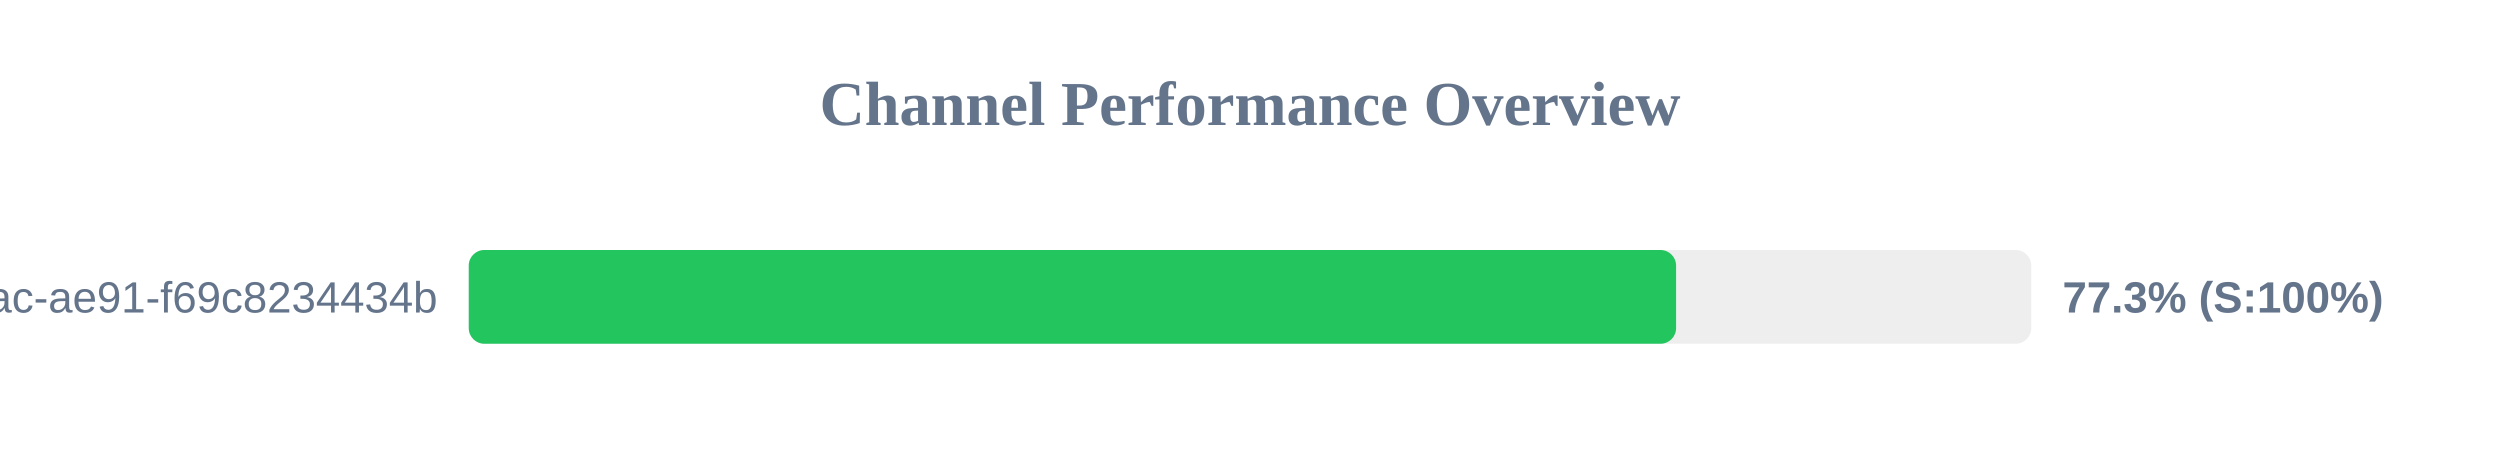
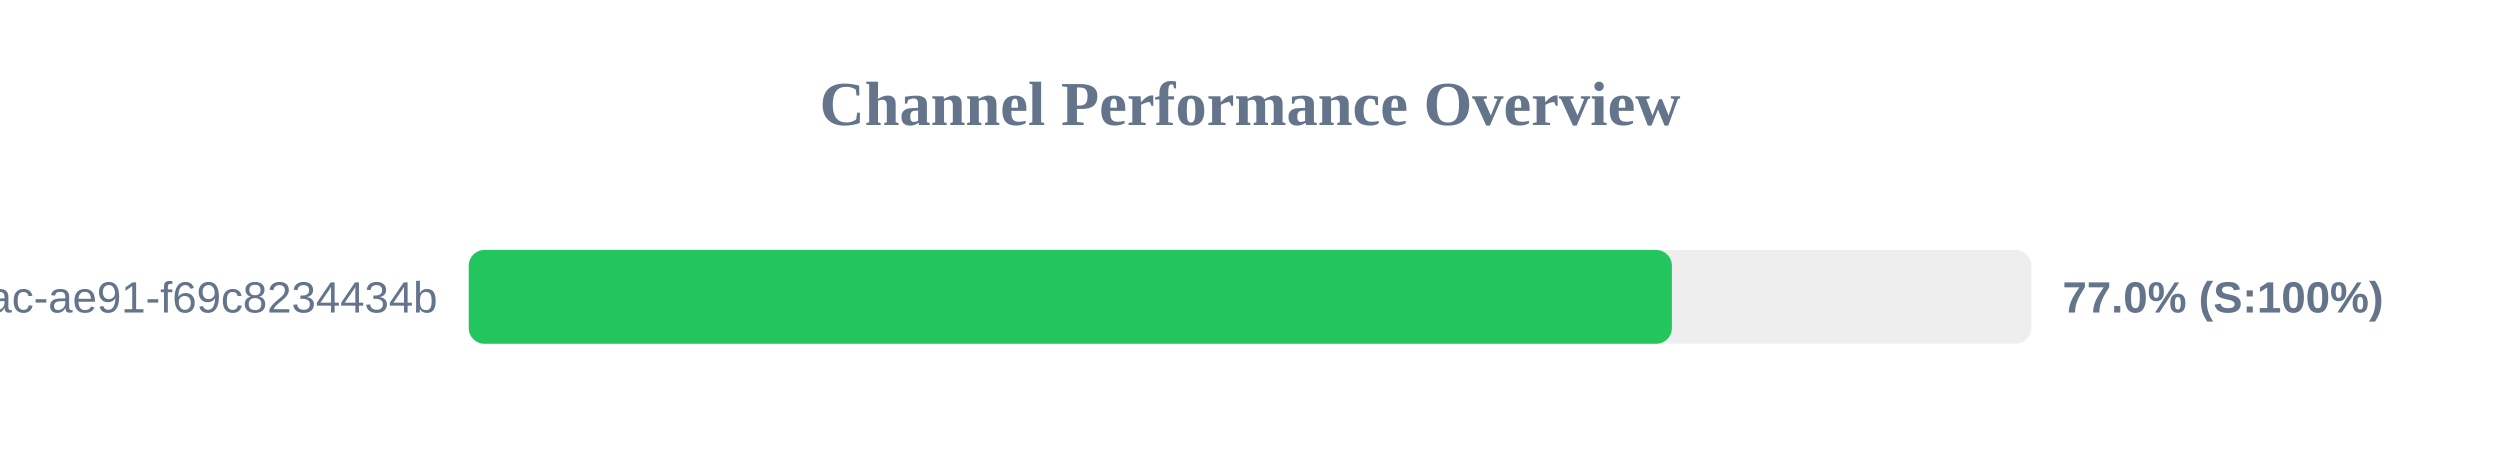
<svg xmlns="http://www.w3.org/2000/svg" width="800" height="150" version="1.1">
  <style>
        .row { font: 14px Arial; fill: #64748b; }
        .score { font: bold 14px Arial; fill: #64748b; }
    </style>
  <text x="400" y="40" text-anchor="middle" font-size="20px" font-weight="bold" fill="#64748b">Channel Performance Overview</text>
  <rect x="150" y="80" width="500" height="30" fill="#eee" rx="5" />
-   <rect x="150" y="80" width="386.35" height="30" fill="#22c55e" rx="5" />
+   <rect x="150" y="80" width="385.0" height="30" fill="#22c55e" rx="5" />
  <text x="140" y="100" text-anchor="end" class="row">?uuid=942b9cb8-92fa-46ac-ae91-f69c8234434b</text>
-   <text x="660" y="100" text-anchor="start" class="score">77.3% (S:100%)</text>
+   <text x="660" y="100" text-anchor="start" class="score">77.0% (S:100%)</text>
</svg>
